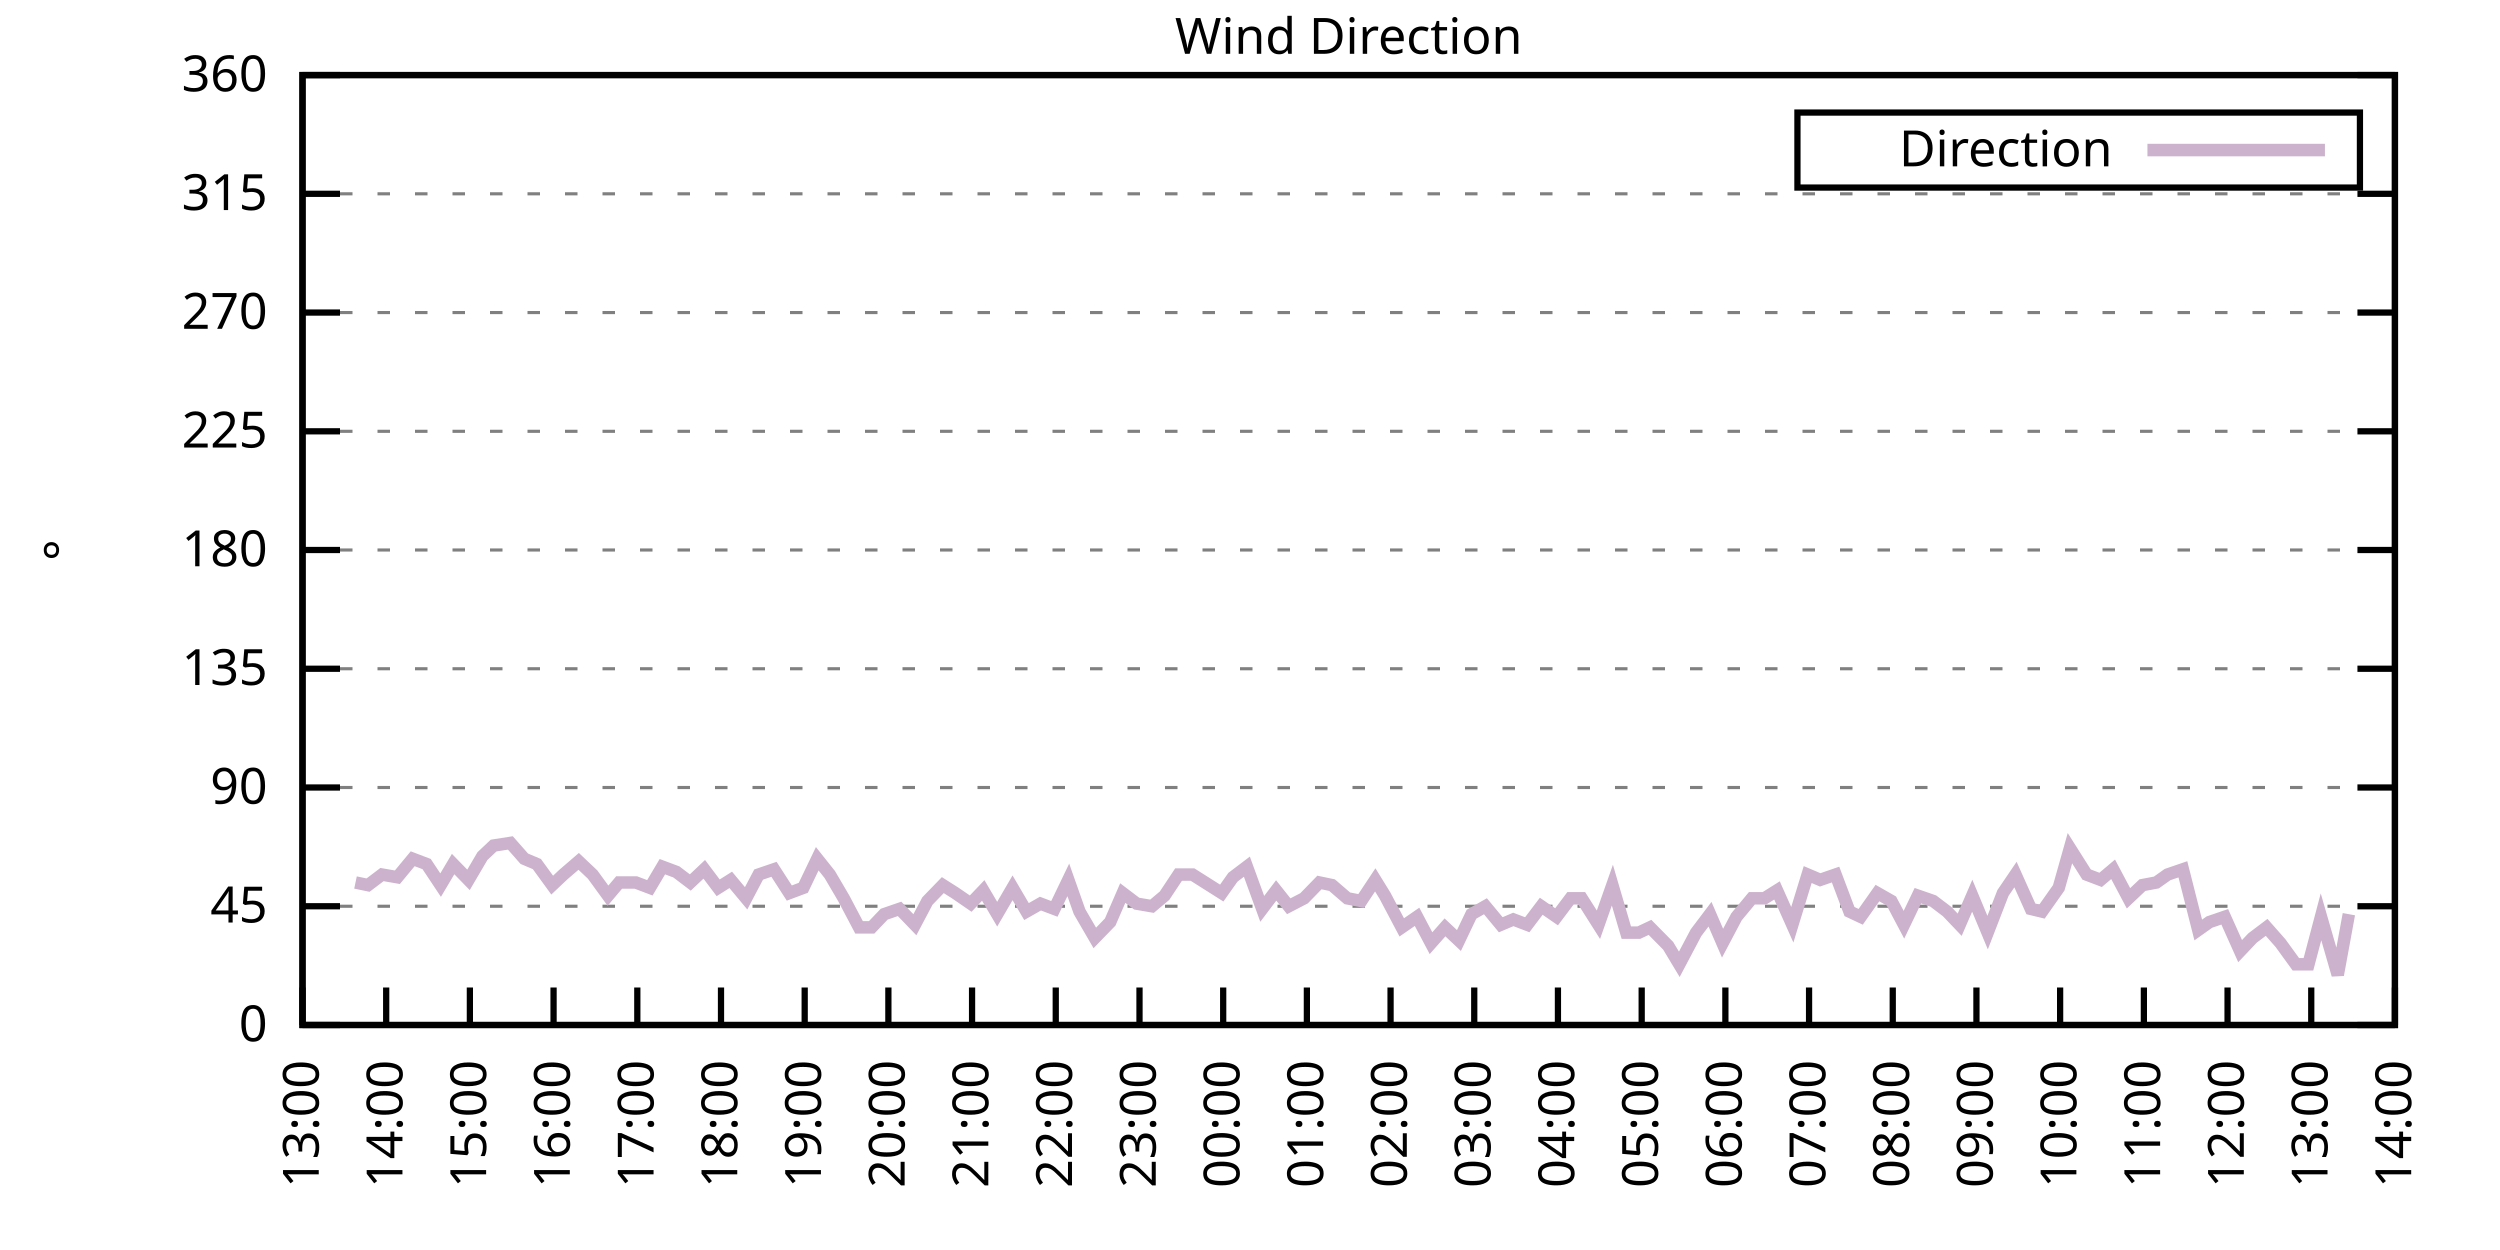
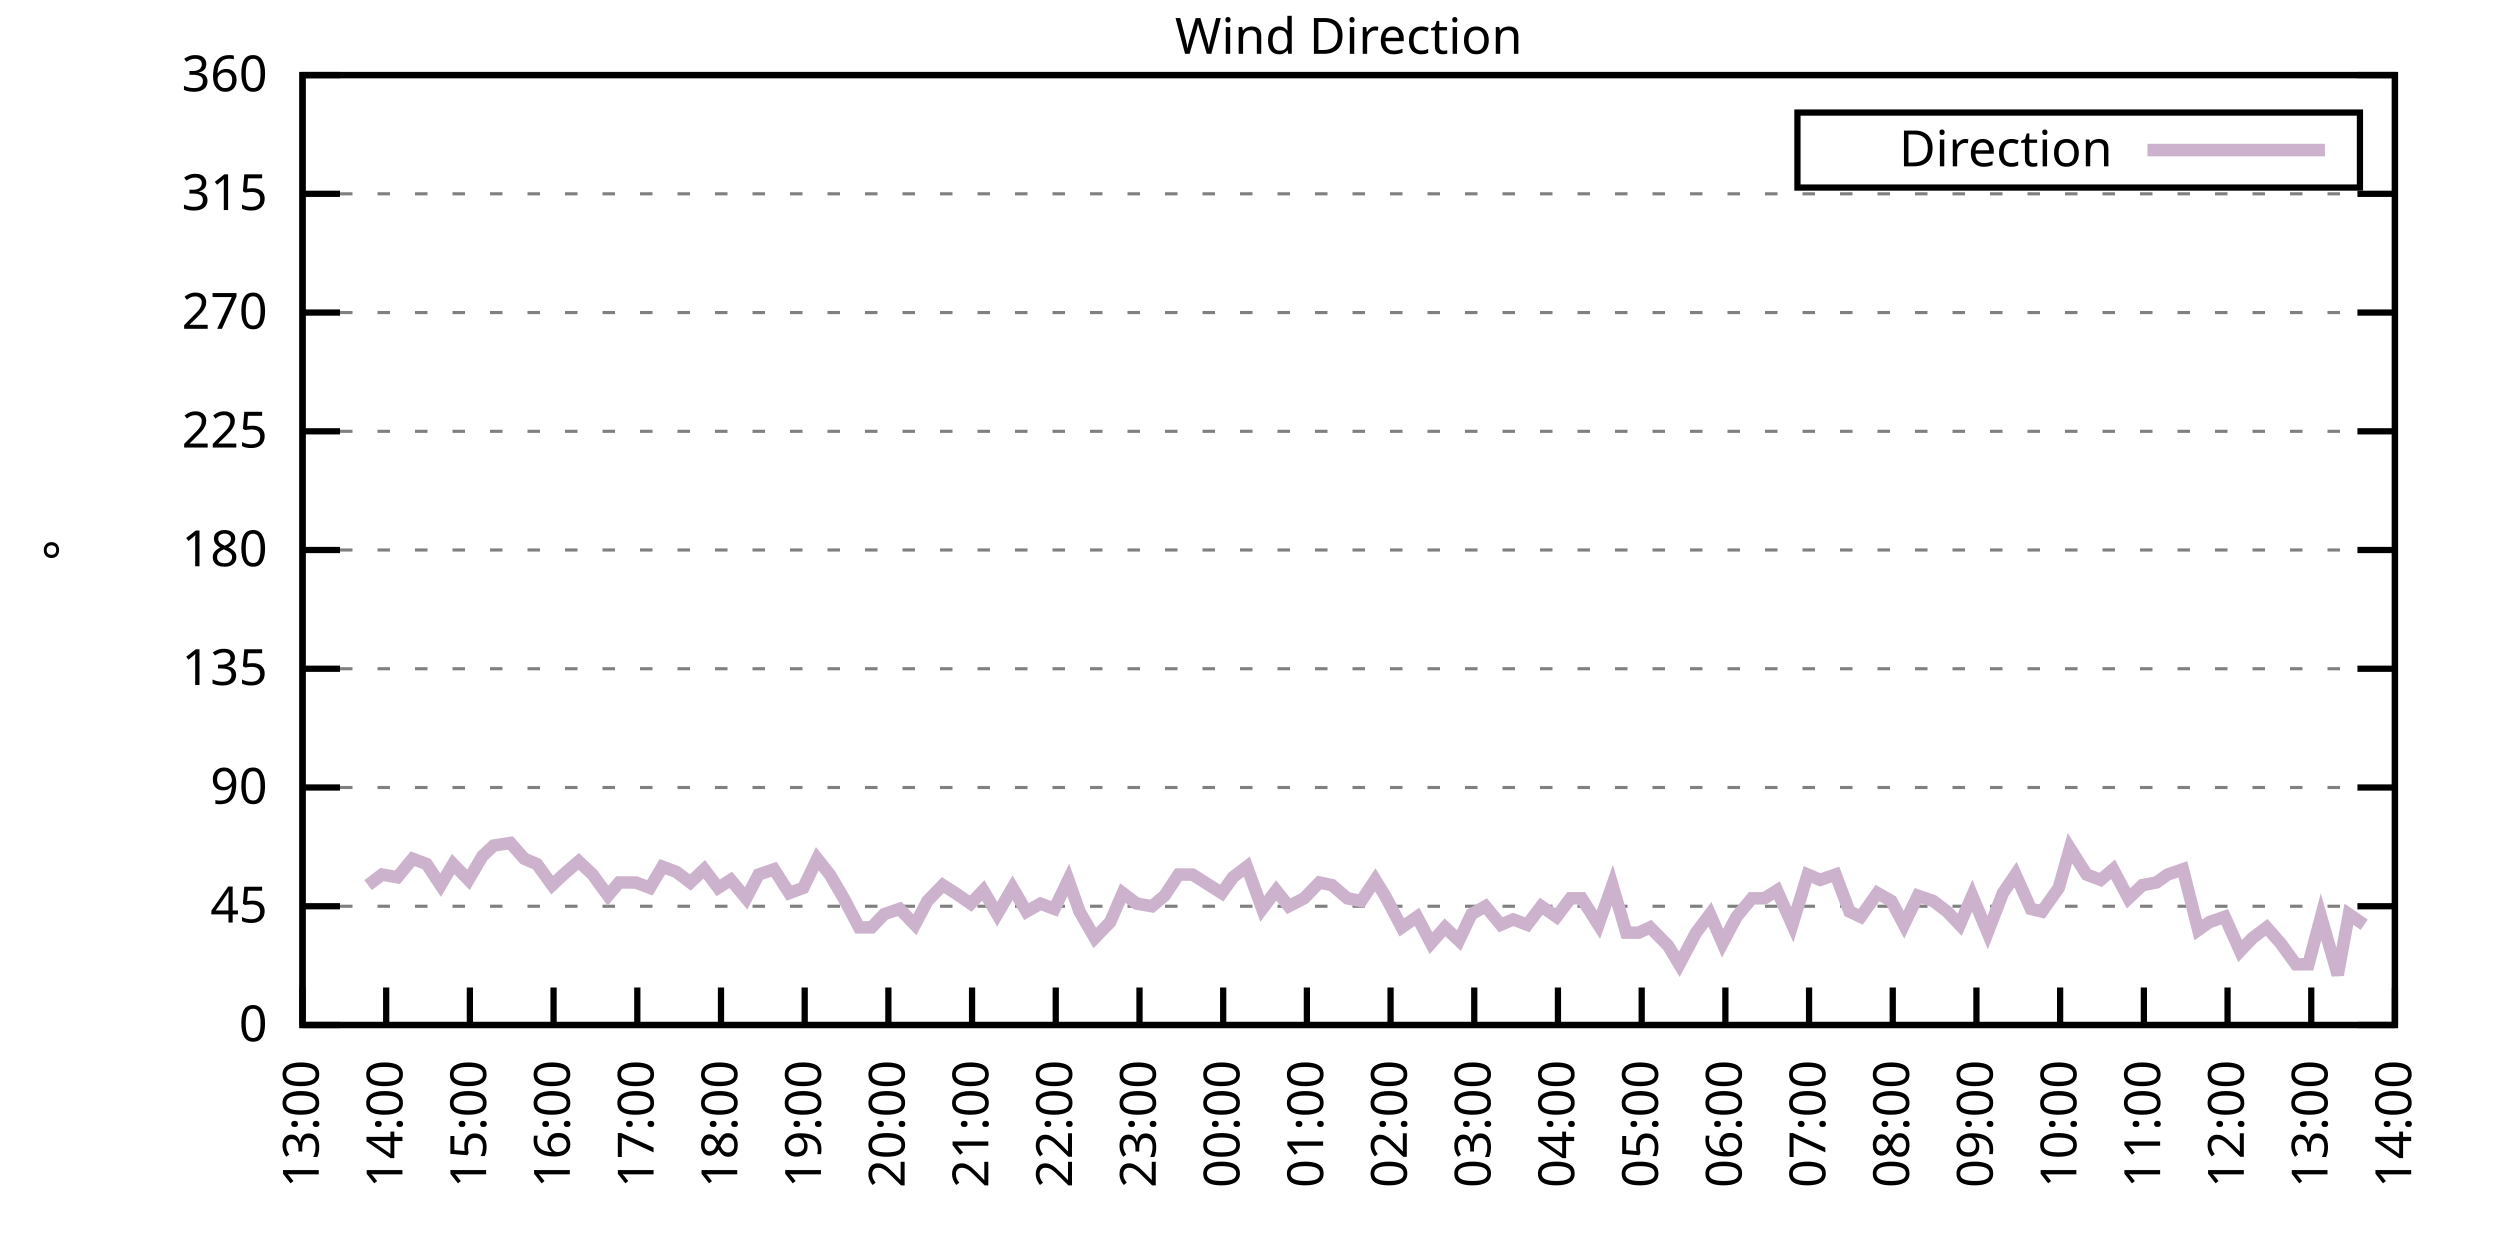
<svg xmlns="http://www.w3.org/2000/svg" xmlns:xlink="http://www.w3.org/1999/xlink" width="400" height="200" viewBox="0 0 400 200">
  <g id="gnuplot_canvas">
    <rect x="0" y="0" width="400" height="200" fill="none" />
    <defs>
      <circle id="gpDot" r="0.5" stroke-width="0.5" stroke="currentColor" />
      <path id="gpPt0" stroke-width="0.333" stroke="currentColor" d="M-1,0 h2 M0,-1 v2" />
      <path id="gpPt1" stroke-width="0.333" stroke="currentColor" d="M-1,-1 L1,1 M1,-1 L-1,1" />
      <path id="gpPt2" stroke-width="0.333" stroke="currentColor" d="M-1,0 L1,0 M0,-1 L0,1 M-1,-1 L1,1 M-1,1 L1,-1" />
      <rect id="gpPt3" stroke-width="0.333" stroke="currentColor" x="-1" y="-1" width="2" height="2" />
      <rect id="gpPt4" stroke-width="0.333" stroke="currentColor" fill="currentColor" x="-1" y="-1" width="2" height="2" />
      <circle id="gpPt5" stroke-width="0.333" stroke="currentColor" cx="0" cy="0" r="1" />
      <use xlink:href="#gpPt5" id="gpPt6" fill="currentColor" stroke="none" />
      <path id="gpPt7" stroke-width="0.333" stroke="currentColor" d="M0,-1.33 L-1.33,0.67 L1.33,0.67 z" />
      <use xlink:href="#gpPt7" id="gpPt8" fill="currentColor" stroke="none" />
      <use xlink:href="#gpPt7" id="gpPt9" stroke="currentColor" transform="rotate(180)" />
      <use xlink:href="#gpPt9" id="gpPt10" fill="currentColor" stroke="none" />
      <use xlink:href="#gpPt3" id="gpPt11" stroke="currentColor" transform="rotate(45)" />
      <use xlink:href="#gpPt11" id="gpPt12" fill="currentColor" stroke="none" />
      <path id="gpPt13" stroke-width="0.333" stroke="currentColor" d="M0,1.330 L1.265,0.411 L0.782,-1.067 L-0.782,-1.076 L-1.265,0.411 z" />
      <use xlink:href="#gpPt13" id="gpPt14" fill="currentColor" stroke="none" />
      <filter id="textbox" filterUnits="objectBoundingBox" x="0" y="0" height="1" width="1">
        <feFlood flood-color="white" flood-opacity="1" result="bgnd" />
        <feComposite in="SourceGraphic" in2="bgnd" operator="atop" />
      </filter>
      <filter id="greybox" filterUnits="objectBoundingBox" x="0" y="0" height="1" width="1">
        <feFlood flood-color="lightgrey" flood-opacity="1" result="grey" />
        <feComposite in="SourceGraphic" in2="grey" operator="atop" />
      </filter>
    </defs>
    <g fill="none" color="white" stroke="currentColor" stroke-width="1.00" stroke-linecap="butt" stroke-linejoin="miter">
</g>
    <g fill="none" color="black" stroke="currentColor" stroke-width="1.00" stroke-linecap="butt" stroke-linejoin="miter">
      <g stroke="none" shape-rendering="crispEdges">
        <polygon fill="rgb(255, 255, 255)" points="48.40,164.00 383.18,164.00 383.18,12.02 48.40,12.02 " />
      </g>
    </g>
    <g fill="none" color="black" stroke="currentColor" stroke-width="1.00" stroke-linecap="butt" stroke-linejoin="miter">
</g>
    <g fill="none" color="black" stroke="black" stroke-width="0.50" stroke-linecap="butt" stroke-linejoin="miter">
</g>
    <g fill="none" color="gray" stroke="currentColor" stroke-width="0.50" stroke-linecap="butt" stroke-linejoin="miter">
      <path stroke="gray" stroke-dasharray="2,4" class="gridline" d="M48.40,164.00 L383.19,164.00  " />
    </g>
    <g fill="none" color="gray" stroke="gray" stroke-width="1.00" stroke-linecap="butt" stroke-linejoin="miter">
</g>
    <g fill="none" color="black" stroke="currentColor" stroke-width="1.00" stroke-linecap="butt" stroke-linejoin="miter">
      <path stroke="black" d="M48.40,164.00 L54.40,164.00 M383.19,164.00 L377.19,164.00  " />
      <g transform="translate(42.80,166.60)" stroke="none" fill="black" font-family="Sans" font-size="8.00" text-anchor="end">
        <text>
          <tspan font-family="Sans"> 0</tspan>
        </text>
      </g>
    </g>
    <g fill="none" color="black" stroke="currentColor" stroke-width="1.00" stroke-linecap="butt" stroke-linejoin="miter">
</g>
    <g fill="none" color="black" stroke="black" stroke-width="0.50" stroke-linecap="butt" stroke-linejoin="miter">
</g>
    <g fill="none" color="gray" stroke="currentColor" stroke-width="0.50" stroke-linecap="butt" stroke-linejoin="miter">
      <path stroke="gray" stroke-dasharray="2,4" class="gridline" d="M48.40,145.00 L383.19,145.00  " />
    </g>
    <g fill="none" color="gray" stroke="gray" stroke-width="1.00" stroke-linecap="butt" stroke-linejoin="miter">
</g>
    <g fill="none" color="black" stroke="currentColor" stroke-width="1.00" stroke-linecap="butt" stroke-linejoin="miter">
      <path stroke="black" d="M48.40,145.00 L54.40,145.00 M383.19,145.00 L377.19,145.00  " />
      <g transform="translate(42.80,147.60)" stroke="none" fill="black" font-family="Sans" font-size="8.00" text-anchor="end">
        <text>
          <tspan font-family="Sans"> 45</tspan>
        </text>
      </g>
    </g>
    <g fill="none" color="black" stroke="currentColor" stroke-width="1.00" stroke-linecap="butt" stroke-linejoin="miter">
</g>
    <g fill="none" color="black" stroke="black" stroke-width="0.50" stroke-linecap="butt" stroke-linejoin="miter">
</g>
    <g fill="none" color="gray" stroke="currentColor" stroke-width="0.50" stroke-linecap="butt" stroke-linejoin="miter">
      <path stroke="gray" stroke-dasharray="2,4" class="gridline" d="M48.40,126.00 L383.19,126.00  " />
    </g>
    <g fill="none" color="gray" stroke="gray" stroke-width="1.00" stroke-linecap="butt" stroke-linejoin="miter">
</g>
    <g fill="none" color="black" stroke="currentColor" stroke-width="1.00" stroke-linecap="butt" stroke-linejoin="miter">
      <path stroke="black" d="M48.40,126.00 L54.40,126.00 M383.19,126.00 L377.19,126.00  " />
      <g transform="translate(42.80,128.60)" stroke="none" fill="black" font-family="Sans" font-size="8.00" text-anchor="end">
        <text>
          <tspan font-family="Sans"> 90</tspan>
        </text>
      </g>
    </g>
    <g fill="none" color="black" stroke="currentColor" stroke-width="1.00" stroke-linecap="butt" stroke-linejoin="miter">
</g>
    <g fill="none" color="black" stroke="black" stroke-width="0.50" stroke-linecap="butt" stroke-linejoin="miter">
</g>
    <g fill="none" color="gray" stroke="currentColor" stroke-width="0.50" stroke-linecap="butt" stroke-linejoin="miter">
      <path stroke="gray" stroke-dasharray="2,4" class="gridline" d="M48.40,107.00 L383.19,107.00  " />
    </g>
    <g fill="none" color="gray" stroke="gray" stroke-width="1.00" stroke-linecap="butt" stroke-linejoin="miter">
</g>
    <g fill="none" color="black" stroke="currentColor" stroke-width="1.00" stroke-linecap="butt" stroke-linejoin="miter">
      <path stroke="black" d="M48.40,107.00 L54.40,107.00 M383.19,107.00 L377.19,107.00  " />
      <g transform="translate(42.80,109.60)" stroke="none" fill="black" font-family="Sans" font-size="8.00" text-anchor="end">
        <text>
          <tspan font-family="Sans"> 135</tspan>
        </text>
      </g>
    </g>
    <g fill="none" color="black" stroke="currentColor" stroke-width="1.00" stroke-linecap="butt" stroke-linejoin="miter">
</g>
    <g fill="none" color="black" stroke="black" stroke-width="0.50" stroke-linecap="butt" stroke-linejoin="miter">
</g>
    <g fill="none" color="gray" stroke="currentColor" stroke-width="0.50" stroke-linecap="butt" stroke-linejoin="miter">
      <path stroke="gray" stroke-dasharray="2,4" class="gridline" d="M48.40,88.00 L383.19,88.00  " />
    </g>
    <g fill="none" color="gray" stroke="gray" stroke-width="1.00" stroke-linecap="butt" stroke-linejoin="miter">
</g>
    <g fill="none" color="black" stroke="currentColor" stroke-width="1.00" stroke-linecap="butt" stroke-linejoin="miter">
      <path stroke="black" d="M48.40,88.00 L54.40,88.00 M383.19,88.00 L377.19,88.00  " />
      <g transform="translate(42.80,90.60)" stroke="none" fill="black" font-family="Sans" font-size="8.00" text-anchor="end">
        <text>
          <tspan font-family="Sans"> 180</tspan>
        </text>
      </g>
    </g>
    <g fill="none" color="black" stroke="currentColor" stroke-width="1.00" stroke-linecap="butt" stroke-linejoin="miter">
</g>
    <g fill="none" color="black" stroke="black" stroke-width="0.50" stroke-linecap="butt" stroke-linejoin="miter">
</g>
    <g fill="none" color="gray" stroke="currentColor" stroke-width="0.50" stroke-linecap="butt" stroke-linejoin="miter">
      <path stroke="gray" stroke-dasharray="2,4" class="gridline" d="M48.40,69.01 L383.19,69.01  " />
    </g>
    <g fill="none" color="gray" stroke="gray" stroke-width="1.00" stroke-linecap="butt" stroke-linejoin="miter">
</g>
    <g fill="none" color="black" stroke="currentColor" stroke-width="1.00" stroke-linecap="butt" stroke-linejoin="miter">
      <path stroke="black" d="M48.40,69.01 L54.40,69.01 M383.19,69.01 L377.19,69.01  " />
      <g transform="translate(42.80,71.61)" stroke="none" fill="black" font-family="Sans" font-size="8.00" text-anchor="end">
        <text>
          <tspan font-family="Sans"> 225</tspan>
        </text>
      </g>
    </g>
    <g fill="none" color="black" stroke="currentColor" stroke-width="1.00" stroke-linecap="butt" stroke-linejoin="miter">
</g>
    <g fill="none" color="black" stroke="black" stroke-width="0.50" stroke-linecap="butt" stroke-linejoin="miter">
</g>
    <g fill="none" color="gray" stroke="currentColor" stroke-width="0.50" stroke-linecap="butt" stroke-linejoin="miter">
      <path stroke="gray" stroke-dasharray="2,4" class="gridline" d="M48.40,50.01 L383.19,50.01  " />
    </g>
    <g fill="none" color="gray" stroke="gray" stroke-width="1.00" stroke-linecap="butt" stroke-linejoin="miter">
</g>
    <g fill="none" color="black" stroke="currentColor" stroke-width="1.00" stroke-linecap="butt" stroke-linejoin="miter">
      <path stroke="black" d="M48.40,50.01 L54.40,50.01 M383.19,50.01 L377.19,50.01  " />
      <g transform="translate(42.80,52.61)" stroke="none" fill="black" font-family="Sans" font-size="8.00" text-anchor="end">
        <text>
          <tspan font-family="Sans"> 270</tspan>
        </text>
      </g>
    </g>
    <g fill="none" color="black" stroke="currentColor" stroke-width="1.00" stroke-linecap="butt" stroke-linejoin="miter">
</g>
    <g fill="none" color="black" stroke="black" stroke-width="0.50" stroke-linecap="butt" stroke-linejoin="miter">
</g>
    <g fill="none" color="gray" stroke="currentColor" stroke-width="0.50" stroke-linecap="butt" stroke-linejoin="miter">
      <path stroke="gray" stroke-dasharray="2,4" class="gridline" d="M48.40,31.01 L383.19,31.01  " />
    </g>
    <g fill="none" color="gray" stroke="gray" stroke-width="1.00" stroke-linecap="butt" stroke-linejoin="miter">
</g>
    <g fill="none" color="black" stroke="currentColor" stroke-width="1.00" stroke-linecap="butt" stroke-linejoin="miter">
      <path stroke="black" d="M48.40,31.01 L54.40,31.01 M383.19,31.01 L377.19,31.01  " />
      <g transform="translate(42.80,33.61)" stroke="none" fill="black" font-family="Sans" font-size="8.00" text-anchor="end">
        <text>
          <tspan font-family="Sans"> 315</tspan>
        </text>
      </g>
    </g>
    <g fill="none" color="black" stroke="currentColor" stroke-width="1.00" stroke-linecap="butt" stroke-linejoin="miter">
</g>
    <g fill="none" color="black" stroke="black" stroke-width="0.50" stroke-linecap="butt" stroke-linejoin="miter">
</g>
    <g fill="none" color="gray" stroke="currentColor" stroke-width="0.50" stroke-linecap="butt" stroke-linejoin="miter">
      <path stroke="gray" stroke-dasharray="2,4" class="gridline" d="M48.40,12.01 L383.19,12.01  " />
    </g>
    <g fill="none" color="gray" stroke="gray" stroke-width="1.00" stroke-linecap="butt" stroke-linejoin="miter">
</g>
    <g fill="none" color="black" stroke="currentColor" stroke-width="1.00" stroke-linecap="butt" stroke-linejoin="miter">
      <path stroke="black" d="M48.40,12.01 L54.40,12.01 M383.19,12.01 L377.19,12.01  " />
      <g transform="translate(42.80,14.61)" stroke="none" fill="black" font-family="Sans" font-size="8.00" text-anchor="end">
        <text>
          <tspan font-family="Sans"> 360</tspan>
        </text>
      </g>
    </g>
    <g fill="none" color="black" stroke="currentColor" stroke-width="1.00" stroke-linecap="butt" stroke-linejoin="miter">
      <path stroke="black" d="M48.40,164.00 L48.40,158.00  " />
      <g transform="translate(51.00,169.60) rotate(270.00)" stroke="none" fill="black" font-family="Sans" font-size="8.00" text-anchor="end">
        <text>
          <tspan font-family="Sans">13:00</tspan>
        </text>
      </g>
    </g>
    <g fill="none" color="black" stroke="currentColor" stroke-width="1.00" stroke-linecap="butt" stroke-linejoin="miter">
      <path stroke="black" d="M61.79,164.00 L61.79,158.00  " />
      <g transform="translate(64.39,169.60) rotate(270.00)" stroke="none" fill="black" font-family="Sans" font-size="8.00" text-anchor="end">
        <text>
          <tspan font-family="Sans">14:00</tspan>
        </text>
      </g>
    </g>
    <g fill="none" color="black" stroke="currentColor" stroke-width="1.00" stroke-linecap="butt" stroke-linejoin="miter">
      <path stroke="black" d="M75.18,164.00 L75.18,158.00  " />
      <g transform="translate(77.78,169.60) rotate(270.00)" stroke="none" fill="black" font-family="Sans" font-size="8.00" text-anchor="end">
        <text>
          <tspan font-family="Sans">15:00</tspan>
        </text>
      </g>
    </g>
    <g fill="none" color="black" stroke="currentColor" stroke-width="1.00" stroke-linecap="butt" stroke-linejoin="miter">
      <path stroke="black" d="M88.57,164.00 L88.57,158.00  " />
      <g transform="translate(91.17,169.60) rotate(270.00)" stroke="none" fill="black" font-family="Sans" font-size="8.00" text-anchor="end">
        <text>
          <tspan font-family="Sans">16:00</tspan>
        </text>
      </g>
    </g>
    <g fill="none" color="black" stroke="currentColor" stroke-width="1.00" stroke-linecap="butt" stroke-linejoin="miter">
      <path stroke="black" d="M101.97,164.00 L101.97,158.00  " />
      <g transform="translate(104.57,169.60) rotate(270.00)" stroke="none" fill="black" font-family="Sans" font-size="8.00" text-anchor="end">
        <text>
          <tspan font-family="Sans">17:00</tspan>
        </text>
      </g>
    </g>
    <g fill="none" color="black" stroke="currentColor" stroke-width="1.00" stroke-linecap="butt" stroke-linejoin="miter">
      <path stroke="black" d="M115.36,164.00 L115.36,158.00  " />
      <g transform="translate(117.96,169.60) rotate(270.00)" stroke="none" fill="black" font-family="Sans" font-size="8.00" text-anchor="end">
        <text>
          <tspan font-family="Sans">18:00</tspan>
        </text>
      </g>
    </g>
    <g fill="none" color="black" stroke="currentColor" stroke-width="1.00" stroke-linecap="butt" stroke-linejoin="miter">
      <path stroke="black" d="M128.75,164.00 L128.75,158.00  " />
      <g transform="translate(131.35,169.60) rotate(270.00)" stroke="none" fill="black" font-family="Sans" font-size="8.00" text-anchor="end">
        <text>
          <tspan font-family="Sans">19:00</tspan>
        </text>
      </g>
    </g>
    <g fill="none" color="black" stroke="currentColor" stroke-width="1.00" stroke-linecap="butt" stroke-linejoin="miter">
      <path stroke="black" d="M142.14,164.00 L142.14,158.00  " />
      <g transform="translate(144.74,169.60) rotate(270.00)" stroke="none" fill="black" font-family="Sans" font-size="8.00" text-anchor="end">
        <text>
          <tspan font-family="Sans">20:00</tspan>
        </text>
      </g>
    </g>
    <g fill="none" color="black" stroke="currentColor" stroke-width="1.00" stroke-linecap="butt" stroke-linejoin="miter">
      <path stroke="black" d="M155.53,164.00 L155.53,158.00  " />
      <g transform="translate(158.13,169.60) rotate(270.00)" stroke="none" fill="black" font-family="Sans" font-size="8.00" text-anchor="end">
        <text>
          <tspan font-family="Sans">21:00</tspan>
        </text>
      </g>
    </g>
    <g fill="none" color="black" stroke="currentColor" stroke-width="1.00" stroke-linecap="butt" stroke-linejoin="miter">
      <path stroke="black" d="M168.92,164.00 L168.92,158.00  " />
      <g transform="translate(171.52,169.60) rotate(270.00)" stroke="none" fill="black" font-family="Sans" font-size="8.00" text-anchor="end">
        <text>
          <tspan font-family="Sans">22:00</tspan>
        </text>
      </g>
    </g>
    <g fill="none" color="black" stroke="currentColor" stroke-width="1.00" stroke-linecap="butt" stroke-linejoin="miter">
      <path stroke="black" d="M182.32,164.00 L182.32,158.00  " />
      <g transform="translate(184.92,169.60) rotate(270.00)" stroke="none" fill="black" font-family="Sans" font-size="8.00" text-anchor="end">
        <text>
          <tspan font-family="Sans">23:00</tspan>
        </text>
      </g>
    </g>
    <g fill="none" color="black" stroke="currentColor" stroke-width="1.00" stroke-linecap="butt" stroke-linejoin="miter">
      <path stroke="black" d="M195.71,164.00 L195.71,158.00  " />
      <g transform="translate(198.31,169.60) rotate(270.00)" stroke="none" fill="black" font-family="Sans" font-size="8.00" text-anchor="end">
        <text>
          <tspan font-family="Sans">00:00</tspan>
        </text>
      </g>
    </g>
    <g fill="none" color="black" stroke="currentColor" stroke-width="1.00" stroke-linecap="butt" stroke-linejoin="miter">
      <path stroke="black" d="M209.10,164.00 L209.10,158.00  " />
      <g transform="translate(211.70,169.60) rotate(270.00)" stroke="none" fill="black" font-family="Sans" font-size="8.00" text-anchor="end">
        <text>
          <tspan font-family="Sans">01:00</tspan>
        </text>
      </g>
    </g>
    <g fill="none" color="black" stroke="currentColor" stroke-width="1.00" stroke-linecap="butt" stroke-linejoin="miter">
      <path stroke="black" d="M222.49,164.00 L222.49,158.00  " />
      <g transform="translate(225.09,169.60) rotate(270.00)" stroke="none" fill="black" font-family="Sans" font-size="8.00" text-anchor="end">
        <text>
          <tspan font-family="Sans">02:00</tspan>
        </text>
      </g>
    </g>
    <g fill="none" color="black" stroke="currentColor" stroke-width="1.00" stroke-linecap="butt" stroke-linejoin="miter">
      <path stroke="black" d="M235.88,164.00 L235.88,158.00  " />
      <g transform="translate(238.48,169.60) rotate(270.00)" stroke="none" fill="black" font-family="Sans" font-size="8.00" text-anchor="end">
        <text>
          <tspan font-family="Sans">03:00</tspan>
        </text>
      </g>
    </g>
    <g fill="none" color="black" stroke="currentColor" stroke-width="1.00" stroke-linecap="butt" stroke-linejoin="miter">
      <path stroke="black" d="M249.27,164.00 L249.27,158.00  " />
      <g transform="translate(251.87,169.60) rotate(270.00)" stroke="none" fill="black" font-family="Sans" font-size="8.00" text-anchor="end">
        <text>
          <tspan font-family="Sans">04:00</tspan>
        </text>
      </g>
    </g>
    <g fill="none" color="black" stroke="currentColor" stroke-width="1.00" stroke-linecap="butt" stroke-linejoin="miter">
      <path stroke="black" d="M262.67,164.00 L262.67,158.00  " />
      <g transform="translate(265.27,169.60) rotate(270.00)" stroke="none" fill="black" font-family="Sans" font-size="8.00" text-anchor="end">
        <text>
          <tspan font-family="Sans">05:00</tspan>
        </text>
      </g>
    </g>
    <g fill="none" color="black" stroke="currentColor" stroke-width="1.00" stroke-linecap="butt" stroke-linejoin="miter">
      <path stroke="black" d="M276.06,164.00 L276.06,158.00  " />
      <g transform="translate(278.66,169.60) rotate(270.00)" stroke="none" fill="black" font-family="Sans" font-size="8.00" text-anchor="end">
        <text>
          <tspan font-family="Sans">06:00</tspan>
        </text>
      </g>
    </g>
    <g fill="none" color="black" stroke="currentColor" stroke-width="1.00" stroke-linecap="butt" stroke-linejoin="miter">
      <path stroke="black" d="M289.45,164.00 L289.45,158.00  " />
      <g transform="translate(292.05,169.60) rotate(270.00)" stroke="none" fill="black" font-family="Sans" font-size="8.00" text-anchor="end">
        <text>
          <tspan font-family="Sans">07:00</tspan>
        </text>
      </g>
    </g>
    <g fill="none" color="black" stroke="currentColor" stroke-width="1.00" stroke-linecap="butt" stroke-linejoin="miter">
      <path stroke="black" d="M302.84,164.00 L302.84,158.00  " />
      <g transform="translate(305.44,169.60) rotate(270.00)" stroke="none" fill="black" font-family="Sans" font-size="8.00" text-anchor="end">
        <text>
          <tspan font-family="Sans">08:00</tspan>
        </text>
      </g>
    </g>
    <g fill="none" color="black" stroke="currentColor" stroke-width="1.00" stroke-linecap="butt" stroke-linejoin="miter">
      <path stroke="black" d="M316.23,164.00 L316.23,158.00  " />
      <g transform="translate(318.83,169.60) rotate(270.00)" stroke="none" fill="black" font-family="Sans" font-size="8.00" text-anchor="end">
        <text>
          <tspan font-family="Sans">09:00</tspan>
        </text>
      </g>
    </g>
    <g fill="none" color="black" stroke="currentColor" stroke-width="1.00" stroke-linecap="butt" stroke-linejoin="miter">
      <path stroke="black" d="M329.62,164.00 L329.62,158.00  " />
      <g transform="translate(332.22,169.60) rotate(270.00)" stroke="none" fill="black" font-family="Sans" font-size="8.00" text-anchor="end">
        <text>
          <tspan font-family="Sans">10:00</tspan>
        </text>
      </g>
    </g>
    <g fill="none" color="black" stroke="currentColor" stroke-width="1.00" stroke-linecap="butt" stroke-linejoin="miter">
      <path stroke="black" d="M343.02,164.00 L343.02,158.00  " />
      <g transform="translate(345.62,169.60) rotate(270.00)" stroke="none" fill="black" font-family="Sans" font-size="8.00" text-anchor="end">
        <text>
          <tspan font-family="Sans">11:00</tspan>
        </text>
      </g>
    </g>
    <g fill="none" color="black" stroke="currentColor" stroke-width="1.00" stroke-linecap="butt" stroke-linejoin="miter">
      <path stroke="black" d="M356.41,164.00 L356.41,158.00  " />
      <g transform="translate(359.01,169.60) rotate(270.00)" stroke="none" fill="black" font-family="Sans" font-size="8.00" text-anchor="end">
        <text>
          <tspan font-family="Sans">12:00</tspan>
        </text>
      </g>
    </g>
    <g fill="none" color="black" stroke="currentColor" stroke-width="1.00" stroke-linecap="butt" stroke-linejoin="miter">
      <path stroke="black" d="M369.80,164.00 L369.80,158.00  " />
      <g transform="translate(372.40,169.60) rotate(270.00)" stroke="none" fill="black" font-family="Sans" font-size="8.00" text-anchor="end">
        <text>
          <tspan font-family="Sans">13:00</tspan>
        </text>
      </g>
    </g>
    <g fill="none" color="black" stroke="currentColor" stroke-width="1.00" stroke-linecap="butt" stroke-linejoin="miter">
      <path stroke="black" d="M383.19,164.00 L383.19,158.00  " />
      <g transform="translate(385.79,169.60) rotate(270.00)" stroke="none" fill="black" font-family="Sans" font-size="8.00" text-anchor="end">
        <text>
          <tspan font-family="Sans">14:00</tspan>
        </text>
      </g>
    </g>
    <g fill="none" color="black" stroke="currentColor" stroke-width="1.00" stroke-linecap="butt" stroke-linejoin="miter">
</g>
    <g fill="none" color="black" stroke="currentColor" stroke-width="1.00" stroke-linecap="butt" stroke-linejoin="miter">
      <path stroke="black" d="M48.40,12.01 L48.40,164.00 L383.19,164.00 L383.19,12.01 L48.40,12.01 Z  " />
    </g>
    <g fill="none" color="black" stroke="currentColor" stroke-width="1.00" stroke-linecap="butt" stroke-linejoin="miter">
</g>
    <g fill="none" color="black" stroke="currentColor" stroke-width="1.00" stroke-linecap="butt" stroke-linejoin="miter">
      <path stroke="black" d="M287.59,30.01 L287.59,18.01 L377.59,18.01 L377.59,30.01 L287.59,30.01 Z  " />
    </g>
    <g id="Wind_direction_plot_1">
      <g fill="none" color="white" stroke="black" stroke-width="2.00" stroke-linecap="butt" stroke-linejoin="miter">
</g>
      <g fill="none" color="black" stroke="currentColor" stroke-width="2.00" stroke-linecap="butt" stroke-linejoin="miter">
        <g transform="translate(337.99,26.61)" stroke="none" fill="black" font-family="Sans" font-size="8.00" text-anchor="end">
          <text>
            <tspan font-family="Sans">Direction</tspan>
          </text>
        </g>
      </g>
      <g fill="none" color="black" stroke="currentColor" stroke-width="2.00" stroke-linecap="butt" stroke-linejoin="miter">
-         <path stroke="rgb(204, 178, 204)" d="M343.59,24.01 L371.99,24.01 M56.88,141.20 L58.89,141.62 L61.12,139.93 L63.58,140.36 L66.03,137.40 L68.26,138.25   L70.50,141.62 L72.50,138.25 L74.96,140.78 L77.19,136.98 L78.98,135.29 L81.66,134.87 L83.89,137.40 L85.90,138.25   L88.35,141.62 L90.14,139.93 L92.59,137.82 L94.82,139.93 L97.28,143.31 L99.06,141.20 L101.74,141.20 L103.98,142.05   L105.98,138.67 L108.22,139.51 L110.45,141.20 L112.68,139.09 L114.91,142.05 L116.92,140.78 L119.38,143.73 L121.38,139.93   L123.84,139.09 L126.29,142.89 L128.53,142.05 L130.76,137.40 L132.77,139.93 L135.00,143.73 L137.45,148.38 L139.46,148.38   L141.47,146.27 L143.93,145.42 L146.38,147.96 L148.39,144.16 L150.85,141.62 L152.85,142.89 L155.31,144.58 L157.32,142.47   L159.55,146.27 L162.01,142.05 L164.24,145.85 L166.47,144.58 L168.70,145.42 L170.93,140.78 L172.72,145.85 L175.17,150.07   L177.63,147.53 L179.64,142.89 L181.87,144.58 L184.32,145.00 L186.33,143.31 L188.57,139.93 L190.80,139.93 L192.81,141.20   L195.48,142.89 L197.27,140.36 L199.50,138.67 L201.96,145.42 L204.19,142.47 L206.20,145.00 L208.65,143.73 L211.11,141.20   L213.12,141.62 L215.57,143.73 L217.80,144.16 L220.04,140.78 L221.60,143.31 L224.28,148.38 L226.73,146.69 L228.96,150.91   L231.20,148.38 L233.43,150.49 L235.44,146.27 L237.67,145.00 L240.12,147.96 L242.13,147.11 L244.36,147.96 L246.60,145.00   L249.05,146.69 L251.28,143.73 L253.07,143.73 L255.75,147.96 L257.98,141.62 L260.21,149.22 L262.22,149.22 L264.00,148.38   L266.91,151.33 L268.69,154.29 L271.37,149.22 L273.60,146.27 L275.61,150.91 L277.84,146.69 L280.30,143.73 L282.31,143.73   L284.32,142.47 L286.77,147.96 L289.23,139.93 L291.23,140.78 L293.69,139.93 L295.92,145.85 L297.71,146.69 L300.39,142.89   L302.62,144.16 L304.63,147.96 L306.86,143.31 L309.31,144.16 L311.54,145.85 L313.55,147.96 L315.56,143.31 L318.02,149.22   L320.47,142.89 L322.48,139.93 L324.94,145.42 L326.72,145.85 L329.40,142.05 L331.19,135.71 L333.86,139.93 L336.10,140.78   L338.10,139.09 L340.56,143.73 L342.79,141.62 L345.02,141.20 L346.81,139.93 L349.26,139.09 L351.72,148.80 L353.51,147.53   L355.96,146.69 L358.42,152.18 L360.42,150.07 L362.66,148.38 L364.89,150.91 L367.34,154.29 L369.35,154.29 L371.36,146.69   L374.04,155.98 L375.82,146.27  " />
+         <path stroke="rgb(204, 178, 204)" d="M343.59,24.01 L371.99,24.01 M58.89,141.62 L61.12,139.93 L63.58,140.36 L66.03,137.40 L68.26,138.25 L70.50,141.62   L72.50,138.25 L74.96,140.78 L77.19,136.98 L78.98,135.29 L81.66,134.87 L83.89,137.40 L85.90,138.25 L88.35,141.62   L90.14,139.93 L92.59,137.82 L94.82,139.93 L97.28,143.31 L99.06,141.20 L101.74,141.20 L103.98,142.05 L105.98,138.67   L108.22,139.51 L110.45,141.20 L112.68,139.09 L114.91,142.05 L116.92,140.78 L119.38,143.73 L121.38,139.93 L123.84,139.09   L126.29,142.89 L128.53,142.05 L130.76,137.40 L132.77,139.93 L135.00,143.73 L137.45,148.38 L139.46,148.38 L141.47,146.27   L143.93,145.42 L146.38,147.96 L148.39,144.16 L150.85,141.62 L152.85,142.89 L155.31,144.58 L157.32,142.47 L159.55,146.27   L162.01,142.05 L164.24,145.85 L166.47,144.58 L168.70,145.42 L170.93,140.78 L172.72,145.85 L175.17,150.07 L177.63,147.53   L179.64,142.89 L181.87,144.58 L184.32,145.00 L186.33,143.31 L188.57,139.93 L190.80,139.93 L192.81,141.20 L195.48,142.89   L197.27,140.36 L199.50,138.67 L201.96,145.42 L204.19,142.47 L206.20,145.00 L208.65,143.73 L211.11,141.20 L213.12,141.62   L215.57,143.73 L217.80,144.16 L220.04,140.78 L221.60,143.31 L224.28,148.38 L226.73,146.69 L228.96,150.91 L231.20,148.38   L233.43,150.49 L235.44,146.27 L237.67,145.00 L240.12,147.96 L242.13,147.11 L244.36,147.96 L246.60,145.00 L249.05,146.69   L251.28,143.73 L253.07,143.73 L255.75,147.96 L257.98,141.62 L260.21,149.22 L262.22,149.22 L264.00,148.38 L266.91,151.33   L268.69,154.29 L271.37,149.22 L273.60,146.27 L275.61,150.91 L277.84,146.69 L280.30,143.73 L282.31,143.73 L284.32,142.47   L286.77,147.96 L289.23,139.93 L291.23,140.78 L293.69,139.93 L295.92,145.85 L297.71,146.69 L300.39,142.89 L302.62,144.16   L304.63,147.96 L306.86,143.31 L309.31,144.16 L311.54,145.85 L313.55,147.96 L315.56,143.31 L318.02,149.22 L320.47,142.89   L322.48,139.93 L324.94,145.42 L326.72,145.85 L329.40,142.05 L331.19,135.71 L333.86,139.93 L336.10,140.78 L338.10,139.09   L340.56,143.73 L342.79,141.62 L345.02,141.20 L346.81,139.93 L349.26,139.09 L351.72,148.80 L353.51,147.53 L355.96,146.69   L358.42,152.18 L360.42,150.07 L362.66,148.38 L364.89,150.91 L367.34,154.29 L369.35,154.29 L371.36,146.69 L374.04,155.98   L375.82,146.27 L378.28,147.96  " />
      </g>
    </g>
    <g fill="none" color="black" stroke="currentColor" stroke-width="2.00" stroke-linecap="butt" stroke-linejoin="miter">
</g>
    <g fill="none" color="black" stroke="black" stroke-width="1.00" stroke-linecap="butt" stroke-linejoin="miter">
</g>
    <g fill="none" color="black" stroke="currentColor" stroke-width="1.00" stroke-linecap="butt" stroke-linejoin="miter">
      <path stroke="black" d="M48.40,12.01 L48.40,164.00 L383.19,164.00 L383.19,12.01 L48.40,12.01 Z  " />
      <g transform="translate(12.80,88.01) rotate(270.00)" stroke="none" fill="black" font-family="Sans" font-size="8.00" text-anchor="middle">
        <text>
          <tspan font-family="Sans">°</tspan>
        </text>
      </g>
    </g>
    <g fill="none" color="black" stroke="currentColor" stroke-width="1.00" stroke-linecap="butt" stroke-linejoin="miter">
</g>
    <g fill="none" color="black" stroke="currentColor" stroke-width="1.00" stroke-linecap="butt" stroke-linejoin="miter">
      <g transform="translate(215.79,8.61)" stroke="none" fill="black" font-family="Sans" font-size="8.00" text-anchor="middle">
        <text>
          <tspan font-family="Sans">Wind Direction</tspan>
        </text>
      </g>
    </g>
    <g fill="none" color="black" stroke="currentColor" stroke-width="1.00" stroke-linecap="butt" stroke-linejoin="miter">
</g>
  </g>
</svg>
